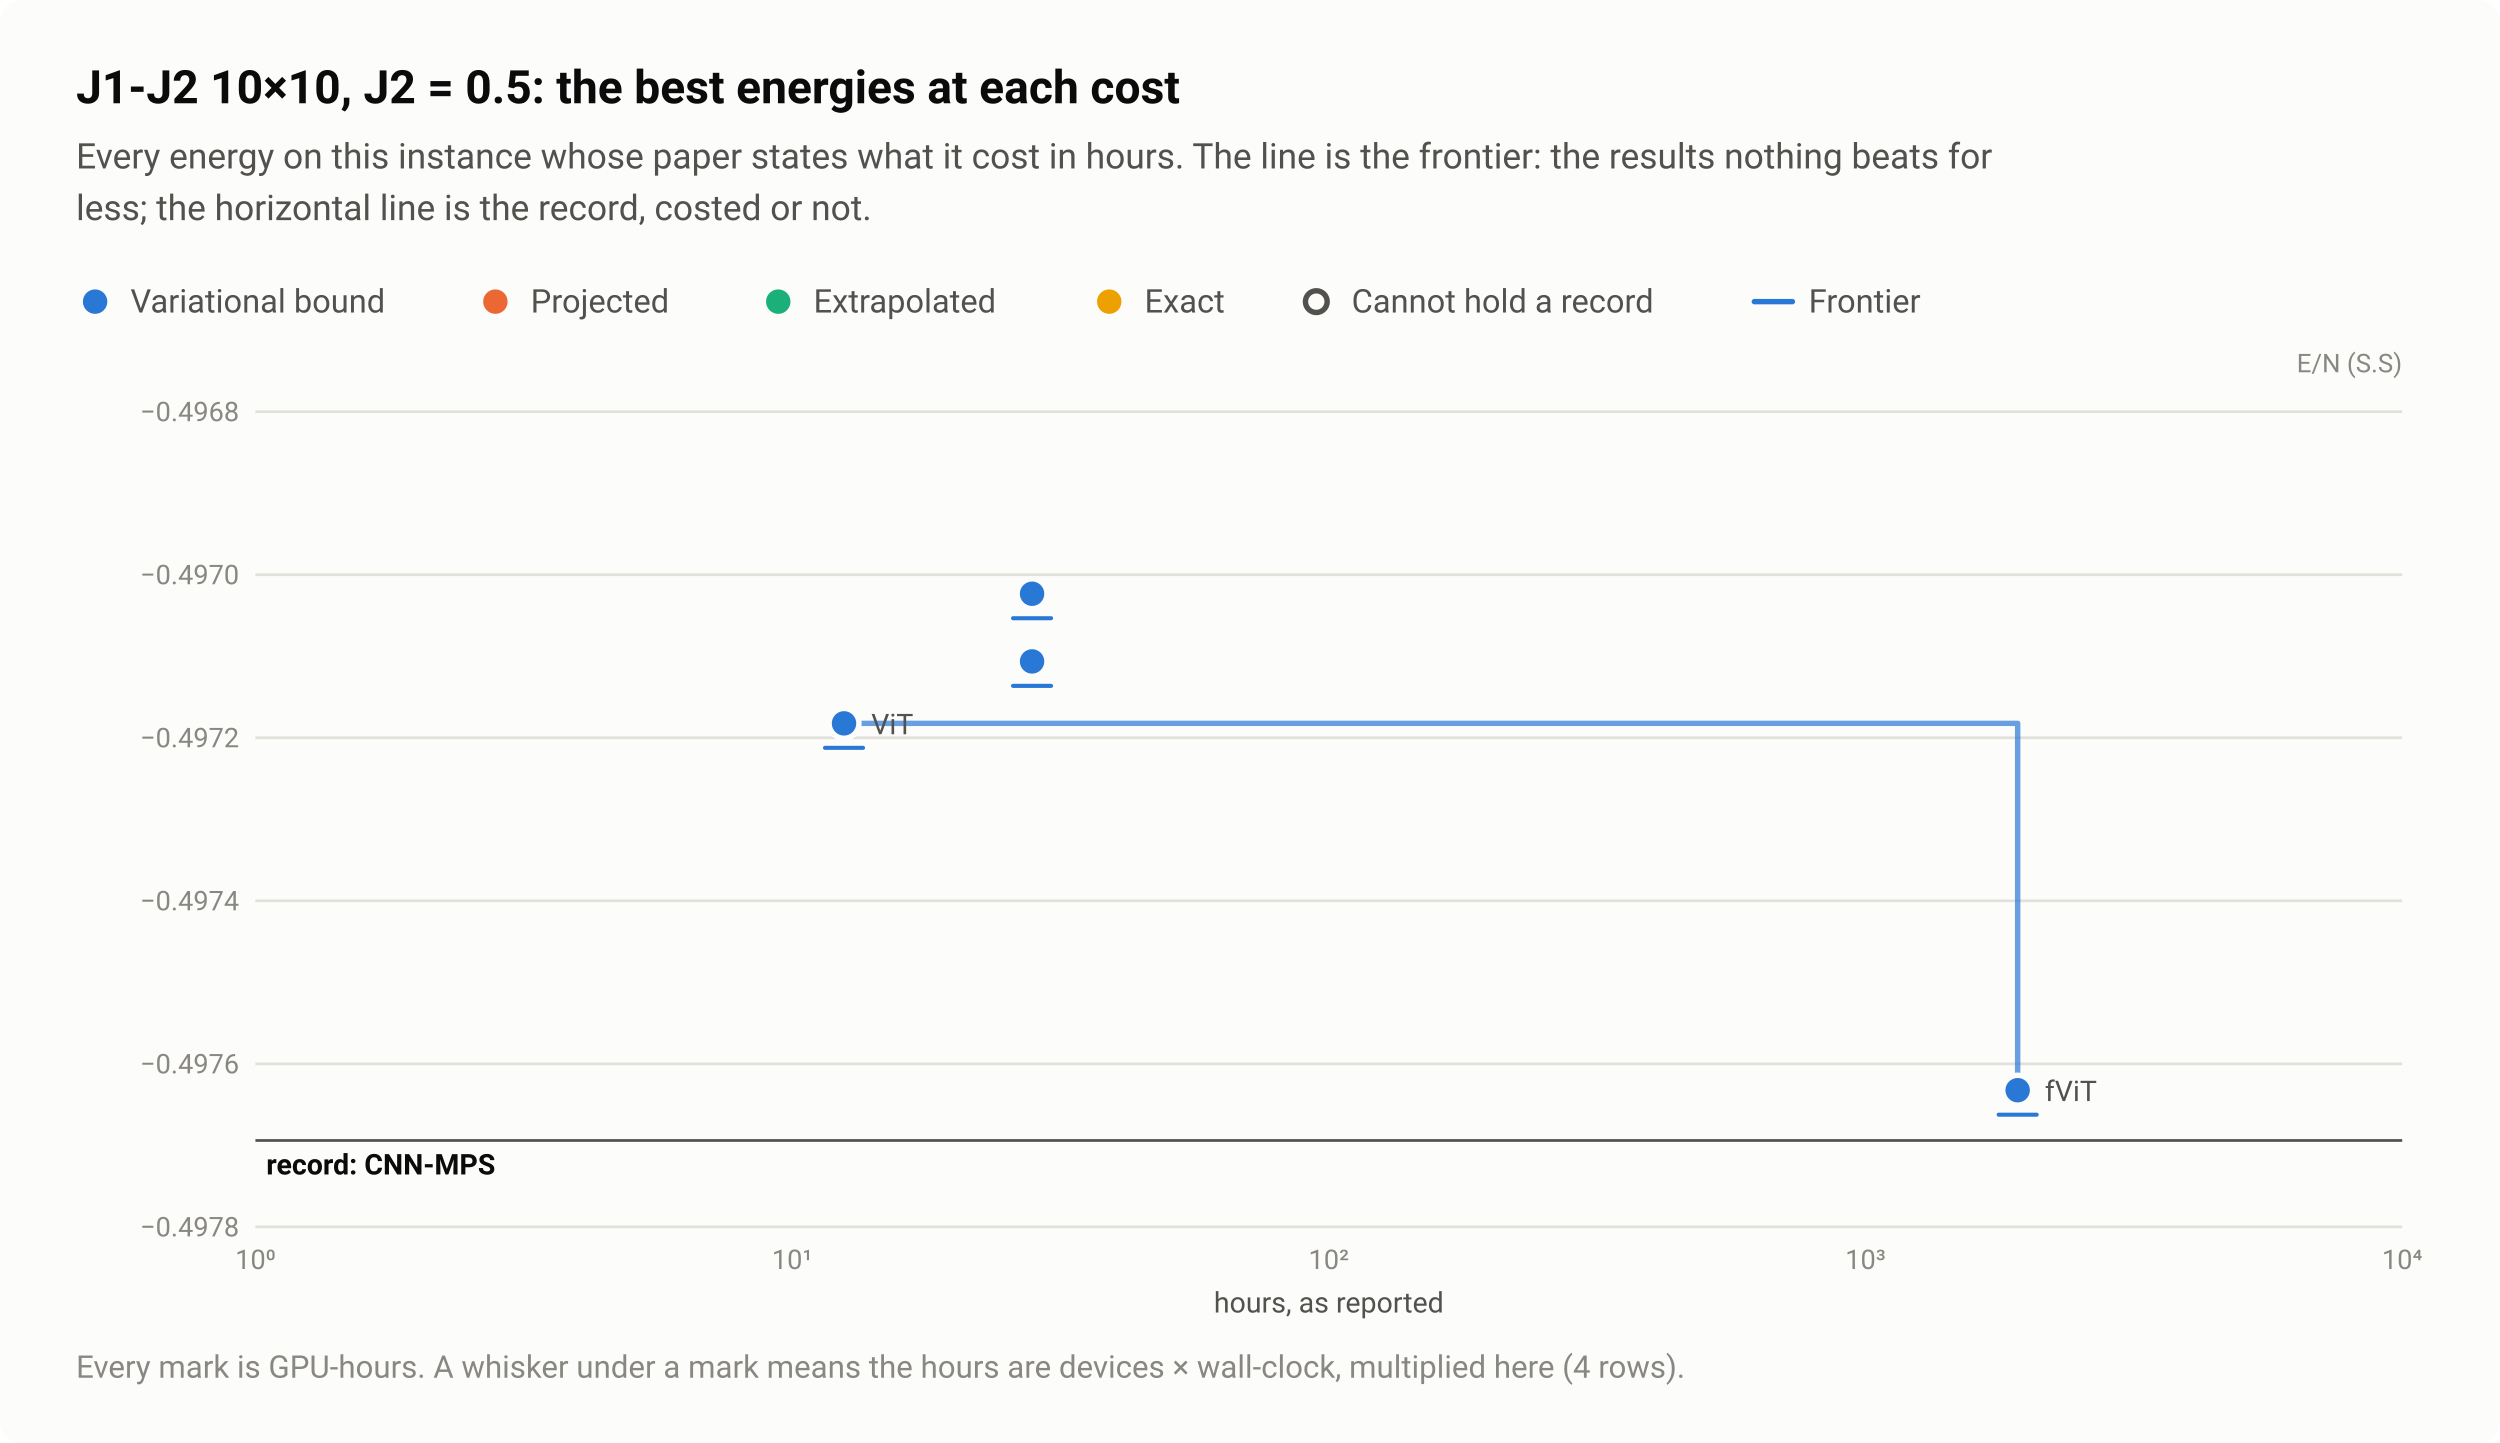
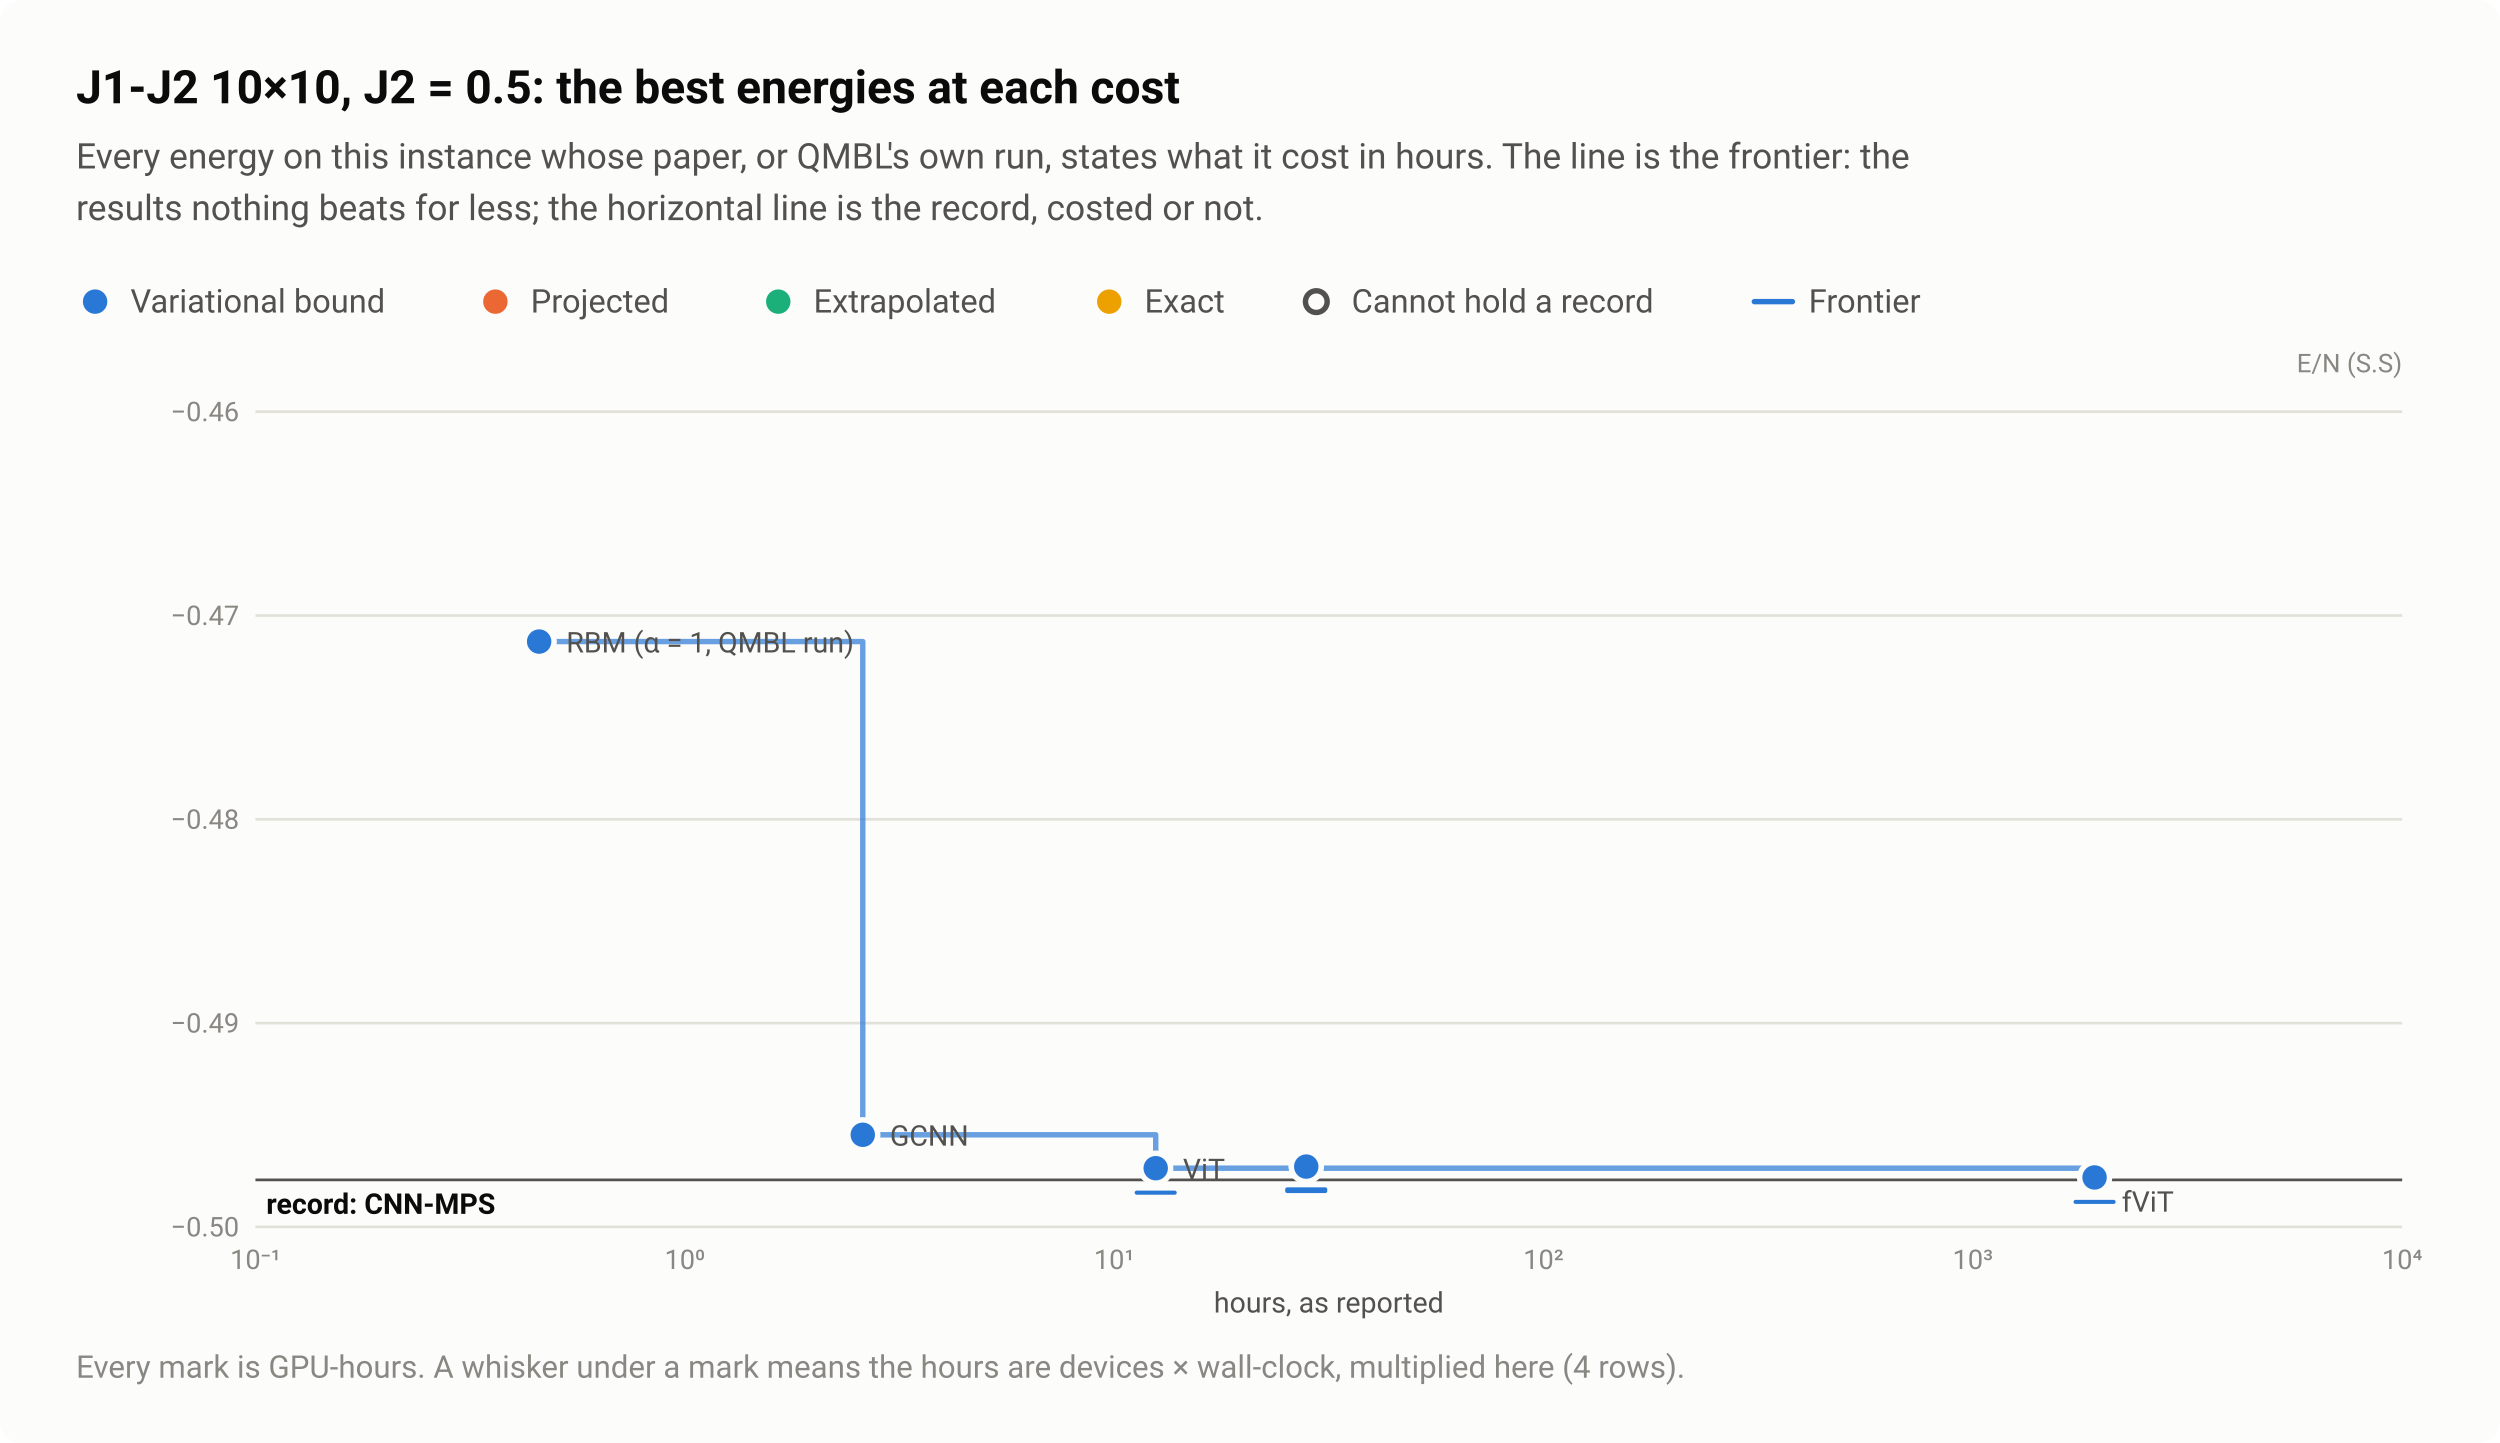
<svg xmlns="http://www.w3.org/2000/svg" width="920" height="531" viewBox="0 0 920 531" role="img" aria-labelledby="title desc">
  <style>text{font-family:system-ui,-apple-system,"Segoe UI",Roboto,"Helvetica Neue",Arial,sans-serif}</style>
  <rect width="920" height="531" rx="8" fill="#fcfcfb" />
  <text x="28" y="38" font-size="17" fill="#0b0b0b" font-weight="600">J1-J2 10×10, J2 = 0.5: the best energies at each cost</text>
-   <text x="28" y="62" font-size="13" fill="#52514e">Every energy on this instance whose paper states what it cost in hours. The line is the frontier: the results nothing beats for</text>
-   <text x="28" y="81" font-size="13" fill="#52514e">less; the horizontal line is the record, costed or not.</text>
+   <text x="28" y="62" font-size="13" fill="#52514e">Every energy on this instance whose paper, or QMBL's own run, states what it cost in hours. The line is the frontier: the</text>
+   <text x="28" y="81" font-size="13" fill="#52514e">results nothing beats for less; the horizontal line is the record, costed or not.</text>
  <circle cx="35" cy="111" r="6.5" fill="#fcfcfb" />
  <circle cx="35" cy="111" r="4.5" fill="#2a78d6" />
  <text x="48" y="115" font-size="12" fill="#52514e">Variational bound</text>
  <circle cx="182.3" cy="111" r="6.5" fill="#fcfcfb" />
  <circle cx="182.3" cy="111" r="4.5" fill="#eb6834" />
  <text x="195.3" y="115" font-size="12" fill="#52514e">Projected</text>
  <circle cx="286.4" cy="111" r="6.5" fill="#fcfcfb" />
  <circle cx="286.4" cy="111" r="4.5" fill="#1baf7a" />
  <text x="299.4" y="115" font-size="12" fill="#52514e">Extrapolated</text>
  <circle cx="408.2" cy="111" r="6.5" fill="#fcfcfb" />
  <circle cx="408.2" cy="111" r="4.5" fill="#eda100" />
  <text x="421.2" y="115" font-size="12" fill="#52514e">Exact</text>
  <circle cx="484.4" cy="111" r="6.5" fill="#fcfcfb" />
  <circle cx="484.4" cy="111" r="4" fill="#fcfcfb" stroke="#52514e" stroke-width="2" />
  <text x="497.4" y="115" font-size="12" fill="#52514e">Cannot hold a record</text>
  <path d="M645.6 111H659.6" stroke="#2a78d6" stroke-width="2" stroke-linecap="round" />
  <text x="665.6" y="115" font-size="12" fill="#52514e">Frontier</text>
  <text x="884" y="137" font-size="9.5" fill="#898781" text-anchor="end">E/N (S.S)</text>
  <path d="M94 451.5H884" stroke="#e1e0d9" stroke-width="1" />
-   <text x="88" y="455" font-size="10" fill="#898781" text-anchor="end" style="font-variant-numeric:tabular-nums">−0.4978</text>
-   <path d="M94 391.5H884" stroke="#e1e0d9" stroke-width="1" />
-   <text x="88" y="395" font-size="10" fill="#898781" text-anchor="end" style="font-variant-numeric:tabular-nums">−0.4976</text>
-   <path d="M94 331.5H884" stroke="#e1e0d9" stroke-width="1" />
-   <text x="88" y="335" font-size="10" fill="#898781" text-anchor="end" style="font-variant-numeric:tabular-nums">−0.4974</text>
-   <path d="M94 271.5H884" stroke="#e1e0d9" stroke-width="1" />
-   <text x="88" y="275" font-size="10" fill="#898781" text-anchor="end" style="font-variant-numeric:tabular-nums">−0.4972</text>
-   <path d="M94 211.5H884" stroke="#e1e0d9" stroke-width="1" />
-   <text x="88" y="215" font-size="10" fill="#898781" text-anchor="end" style="font-variant-numeric:tabular-nums">−0.4970</text>
+   <text x="88" y="455" font-size="10" fill="#898781" text-anchor="end" style="font-variant-numeric:tabular-nums">−0.50</text>
+   <path d="M94 376.5H884" stroke="#e1e0d9" stroke-width="1" />
+   <text x="88" y="380" font-size="10" fill="#898781" text-anchor="end" style="font-variant-numeric:tabular-nums">−0.49</text>
+   <path d="M94 301.5H884" stroke="#e1e0d9" stroke-width="1" />
+   <text x="88" y="305" font-size="10" fill="#898781" text-anchor="end" style="font-variant-numeric:tabular-nums">−0.48</text>
+   <path d="M94 226.5H884" stroke="#e1e0d9" stroke-width="1" />
+   <text x="88" y="230" font-size="10" fill="#898781" text-anchor="end" style="font-variant-numeric:tabular-nums">−0.47</text>
  <path d="M94 151.5H884" stroke="#e1e0d9" stroke-width="1" />
-   <text x="88" y="155" font-size="10" fill="#898781" text-anchor="end" style="font-variant-numeric:tabular-nums">−0.4968</text>
-   <text x="94" y="467" font-size="10" fill="#898781" text-anchor="middle" style="font-variant-numeric:tabular-nums">10⁰</text>
-   <text x="291.5" y="467" font-size="10" fill="#898781" text-anchor="middle" style="font-variant-numeric:tabular-nums">10¹</text>
-   <text x="489" y="467" font-size="10" fill="#898781" text-anchor="middle" style="font-variant-numeric:tabular-nums">10²</text>
-   <text x="686.5" y="467" font-size="10" fill="#898781" text-anchor="middle" style="font-variant-numeric:tabular-nums">10³</text>
+   <text x="88" y="155" font-size="10" fill="#898781" text-anchor="end" style="font-variant-numeric:tabular-nums">−0.46</text>
+   <text x="94" y="467" font-size="10" fill="#898781" text-anchor="middle" style="font-variant-numeric:tabular-nums">10⁻¹</text>
+   <text x="252" y="467" font-size="10" fill="#898781" text-anchor="middle" style="font-variant-numeric:tabular-nums">10⁰</text>
+   <text x="410" y="467" font-size="10" fill="#898781" text-anchor="middle" style="font-variant-numeric:tabular-nums">10¹</text>
+   <text x="568" y="467" font-size="10" fill="#898781" text-anchor="middle" style="font-variant-numeric:tabular-nums">10²</text>
+   <text x="726" y="467" font-size="10" fill="#898781" text-anchor="middle" style="font-variant-numeric:tabular-nums">10³</text>
  <text x="884" y="467" font-size="10" fill="#898781" text-anchor="middle" style="font-variant-numeric:tabular-nums">10⁴</text>
-   <path d="M94 419.7H884" stroke="#52514e" stroke-width="1" />
-   <text x="98" y="432.2" font-size="10.5" fill="#0b0b0b" font-weight="600">record: CNN-MPS</text>
-   <path d="M310.6 266.2H742.5V401.2" fill="none" stroke="#2a78d6" stroke-width="2" stroke-linejoin="round" stroke-linecap="round" opacity="0.7" />
+   <path d="M94 434.2H884" stroke="#52514e" stroke-width="1" />
+   <text x="98" y="446.7" font-size="10.5" fill="#0b0b0b" font-weight="600">record: CNN-MPS</text>
+   <path d="M198.4 236.1H317.5V417.6H425.3V429.9H770.8V433.3" fill="none" stroke="#2a78d6" stroke-width="2" stroke-linejoin="round" stroke-linecap="round" opacity="0.7" />
  <a class="pt" href="/instances/#r-J1J2_square_100_P_0_5-222e496c">
-     <circle cx="742.5" cy="401.2" r="6.5" fill="#fcfcfb" />
-     <circle cx="742.5" cy="401.2" r="4.5" fill="#2a78d6" />
-     <path d="M735.5 410.2H749.5" stroke="#2a78d6" stroke-width="1.5" stroke-linecap="round" />
+     <circle cx="770.8" cy="433.3" r="6.5" fill="#fcfcfb" />
+     <circle cx="770.8" cy="433.3" r="4.5" fill="#2a78d6" />
+     <path d="M763.8 442.3H777.8" stroke="#2a78d6" stroke-width="1.5" stroke-linecap="round" />
  </a>
  <a class="pt" href="/instances/#r-J1J2_square_100_P_0_5-0c62bd86">
-     <circle cx="379.8" cy="218.5" r="6.5" fill="#fcfcfb" />
-     <circle cx="379.8" cy="218.5" r="4.5" fill="#2a78d6" />
-     <path d="M372.8 227.5H386.8" stroke="#2a78d6" stroke-width="1.5" stroke-linecap="round" />
+     <circle cx="480.7" cy="428.7" r="6.5" fill="#fcfcfb" />
+     <circle cx="480.7" cy="428.7" r="4.5" fill="#2a78d6" />
+     <path d="M473.7 437.7H487.7" stroke="#2a78d6" stroke-width="1.5" stroke-linecap="round" />
  </a>
  <a class="pt" href="/instances/#r-J1J2_square_100_P_0_5-5bc62a0e">
-     <circle cx="379.8" cy="243.4" r="6.5" fill="#fcfcfb" />
-     <circle cx="379.8" cy="243.4" r="4.5" fill="#2a78d6" />
-     <path d="M372.8 252.4H386.8" stroke="#2a78d6" stroke-width="1.5" stroke-linecap="round" />
+     <circle cx="480.7" cy="429.3" r="6.5" fill="#fcfcfb" />
+     <circle cx="480.7" cy="429.3" r="4.5" fill="#2a78d6" />
+     <path d="M473.7 438.3H487.7" stroke="#2a78d6" stroke-width="1.5" stroke-linecap="round" />
  </a>
  <a class="pt" href="/instances/#r-J1J2_square_100_P_0_5-3709d247">
-     <circle cx="310.6" cy="266.2" r="6.5" fill="#fcfcfb" />
-     <circle cx="310.6" cy="266.2" r="4.5" fill="#2a78d6" />
-     <path d="M303.6 275.2H317.6" stroke="#2a78d6" stroke-width="1.5" stroke-linecap="round" />
+     <circle cx="425.3" cy="429.9" r="6.5" fill="#fcfcfb" />
+     <circle cx="425.3" cy="429.9" r="4.5" fill="#2a78d6" />
+     <path d="M418.3 438.9H432.3" stroke="#2a78d6" stroke-width="1.5" stroke-linecap="round" />
  </a>
-   <text x="320.6" y="270.2" font-size="10.5" fill="#52514e" text-anchor="start">ViT</text>
-   <text x="752.5" y="405.2" font-size="10.5" fill="#52514e" text-anchor="start">fViT</text>
+   <a class="pt" href="/instances/#r-J1J2_square_100_P_0_5-9da87ced">
+     <circle cx="317.5" cy="417.6" r="6.5" fill="#fcfcfb" />
+     <circle cx="317.5" cy="417.6" r="4.5" fill="#2a78d6" />
+   </a>
+   <a class="pt" href="/instances/#r-J1J2_square_100_P_0_5-11bb7c21">
+     <circle cx="198.4" cy="236.1" r="6.5" fill="#fcfcfb" />
+     <circle cx="198.4" cy="236.1" r="4.5" fill="#2a78d6" />
+   </a>
+   <text x="208.4" y="240.1" font-size="10.5" fill="#52514e" text-anchor="start">RBM (α = 1, QMBL run)</text>
+   <text x="327.5" y="421.6" font-size="10.5" fill="#52514e" text-anchor="start">GCNN</text>
+   <text x="435.3" y="433.9" font-size="10.5" fill="#52514e" text-anchor="start">ViT</text>
+   <text x="780.8" y="445.9" font-size="10.5" fill="#52514e" text-anchor="start">fViT</text>
  <text x="489" y="483" font-size="10.5" fill="#52514e" text-anchor="middle">hours, as reported</text>
  <text x="28" y="507" font-size="11.5" fill="#898781">Every mark is GPU-hours. A whisker under a mark means the hours are devices × wall-clock, multiplied here (4 rows).</text>
</svg>
